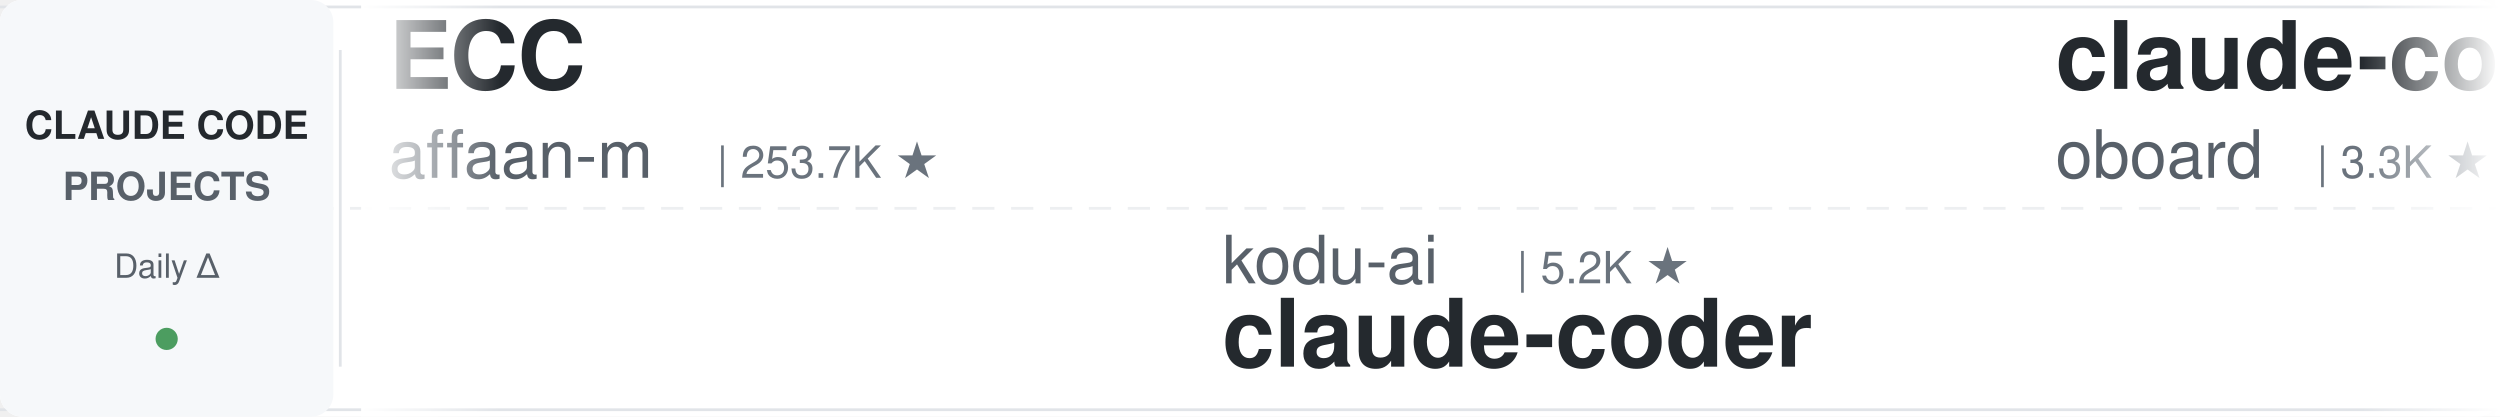
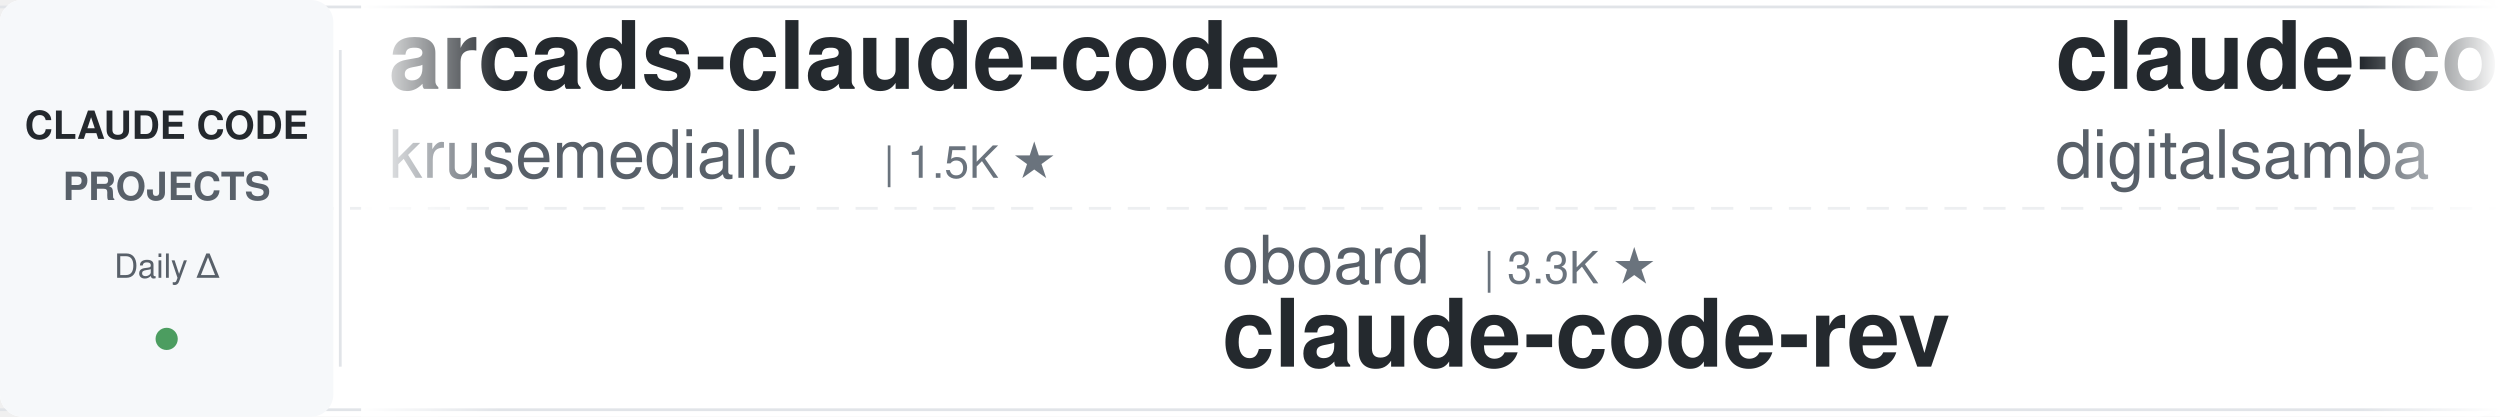
<svg xmlns="http://www.w3.org/2000/svg" width="900" height="150">
  <defs>
    <linearGradient id="leftFade" x1="0%" y1="0%" x2="100%" y2="0%">
      <stop offset="0%" style="stop-color:#ffffff;stop-opacity:1" />
      <stop offset="100%" style="stop-color:#ffffff;stop-opacity:0" />
    </linearGradient>
    <linearGradient id="rightFade" x1="0%" y1="0%" x2="100%" y2="0%">
      <stop offset="0%" style="stop-color:#ffffff;stop-opacity:0" />
      <stop offset="100%" style="stop-color:#ffffff;stop-opacity:1" />
    </linearGradient>
  </defs>
  <rect width="900" height="150" fill="#ffffff" rx="8" />
  <rect x="0" y="2" width="900" height="1" fill="#e1e4e8" />
  <rect x="0" y="147" width="900" height="1" fill="#e1e4e8" />
  <line x1="0" y1="75" x2="900" y2="75" stroke="#e1e4e8" stroke-width="1" stroke-dasharray="8 6" opacity="0.6" />
  <rect x="0" y="0" width="120" height="150" fill="#f6f8fa" rx="8" />
  <text x="60" y="50" font-family="-apple-system, BlinkMacSystemFont, 'Segoe UI', Helvetica, Arial, sans-serif" font-size="14" font-weight="600" fill="#24292e" text-anchor="middle">CLAUDE CODE</text>
  <text x="60" y="72" font-family="-apple-system, BlinkMacSystemFont, 'Segoe UI', Helvetica, Arial, sans-serif" font-size="14" font-weight="600" fill="#586069" text-anchor="middle">PROJECTS</text>
  <text x="60" y="100" font-family="-apple-system, BlinkMacSystemFont, 'Segoe UI', Helvetica, Arial, sans-serif" font-size="12" font-weight="500" fill="#586069" text-anchor="middle">Daily Δ</text>
  <circle cx="60" cy="122" r="4" fill="#22863a" opacity="0.8" />
  <rect x="122" y="18" width="1" height="114" fill="#e1e4e8" />
  <clipPath id="tickerClip">
    <rect x="130" y="0" width="770" height="150" />
  </clipPath>
  <g clip-path="url(#tickerClip)">
    <g id="tickerItems">
      <animateTransform attributeName="transform" attributeType="XML" type="translate" from="0 0" to="-3000 0" dur="54s" repeatCount="indefinite" />
      <g transform="translate(0, 0)">
-         <text x="140" y="32" font-family="-apple-system, BlinkMacSystemFont, 'Segoe UI', Helvetica, Arial, sans-serif" font-size="34" font-weight="600" fill="#24292e">ECC</text>
-         <text x="140" y="64" font-family="-apple-system, BlinkMacSystemFont, 'Segoe UI', Helvetica, Arial, sans-serif" font-size="24" font-weight="400" fill="#586069">affaan-m</text>
-         <text x="258" y="64" font-family="-apple-system, BlinkMacSystemFont, 'Segoe UI', Helvetica, Arial, sans-serif" font-size="16" font-weight="500" fill="#6a737d">| 253.7K ★</text>
+         <text x="140" y="32" font-family="-apple-system, BlinkMacSystemFont, 'Segoe UI', Helvetica, Arial, sans-serif" font-size="34" font-weight="600" fill="#24292e">arcads-claude-code</text>
+         <text x="140" y="64" font-family="-apple-system, BlinkMacSystemFont, 'Segoe UI', Helvetica, Arial, sans-serif" font-size="24" font-weight="400" fill="#586069">krusemediallc</text>
+         <text x="318" y="64" font-family="-apple-system, BlinkMacSystemFont, 'Segoe UI', Helvetica, Arial, sans-serif" font-size="16" font-weight="500" fill="#6a737d">| 1.5K ★</text>
      </g>
      <g transform="translate(300, 0)">
-         <text x="140" y="102" font-family="-apple-system, BlinkMacSystemFont, 'Segoe UI', Helvetica, Arial, sans-serif" font-size="24" font-weight="400" fill="#586069">kodu-ai</text>
-         <text x="246" y="102" font-family="-apple-system, BlinkMacSystemFont, 'Segoe UI', Helvetica, Arial, sans-serif" font-size="16" font-weight="500" fill="#6a737d">| 5.2K ★</text>
-         <text x="140" y="132" font-family="-apple-system, BlinkMacSystemFont, 'Segoe UI', Helvetica, Arial, sans-serif" font-size="34" font-weight="600" fill="#24292e">claude-coder</text>
+         <text x="140" y="102" font-family="-apple-system, BlinkMacSystemFont, 'Segoe UI', Helvetica, Arial, sans-serif" font-size="24" font-weight="400" fill="#586069">oboard</text>
+         <text x="234" y="102" font-family="-apple-system, BlinkMacSystemFont, 'Segoe UI', Helvetica, Arial, sans-serif" font-size="16" font-weight="500" fill="#6a737d">| 3.3K ★</text>
+         <text x="140" y="132" font-family="-apple-system, BlinkMacSystemFont, 'Segoe UI', Helvetica, Arial, sans-serif" font-size="34" font-weight="600" fill="#24292e">claude-code-rev</text>
      </g>
      <g transform="translate(600, 0)">
-         <text x="140" y="32" font-family="-apple-system, BlinkMacSystemFont, 'Segoe UI', Helvetica, Arial, sans-serif" font-size="34" font-weight="600" fill="#24292e">claude-code-rev</text>
-         <text x="140" y="64" font-family="-apple-system, BlinkMacSystemFont, 'Segoe UI', Helvetica, Arial, sans-serif" font-size="24" font-weight="400" fill="#586069">oboard</text>
-         <text x="234" y="64" font-family="-apple-system, BlinkMacSystemFont, 'Segoe UI', Helvetica, Arial, sans-serif" font-size="16" font-weight="500" fill="#6a737d">| 3.3K ★</text>
+         <text x="140" y="32" font-family="-apple-system, BlinkMacSystemFont, 'Segoe UI', Helvetica, Arial, sans-serif" font-size="34" font-weight="600" fill="#24292e">claude-code-video-toolki...</text>
+         <text x="140" y="64" font-family="-apple-system, BlinkMacSystemFont, 'Segoe UI', Helvetica, Arial, sans-serif" font-size="24" font-weight="400" fill="#586069">digitalsamba</text>
+         <text x="306" y="64" font-family="-apple-system, BlinkMacSystemFont, 'Segoe UI', Helvetica, Arial, sans-serif" font-size="16" font-weight="500" fill="#6a737d">| 2.1K ★</text>
      </g>
      <g transform="translate(900, 0)">
-         <text x="140" y="102" font-family="-apple-system, BlinkMacSystemFont, 'Segoe UI', Helvetica, Arial, sans-serif" font-size="24" font-weight="400" fill="#586069">centminmod</text>
-         <text x="282" y="102" font-family="-apple-system, BlinkMacSystemFont, 'Segoe UI', Helvetica, Arial, sans-serif" font-size="16" font-weight="500" fill="#6a737d">| 2.6K ★</text>
-         <text x="140" y="132" font-family="-apple-system, BlinkMacSystemFont, 'Segoe UI', Helvetica, Arial, sans-serif" font-size="34" font-weight="600" fill="#24292e">my-claude-code-setup</text>
+         <text x="140" y="102" font-family="-apple-system, BlinkMacSystemFont, 'Segoe UI', Helvetica, Arial, sans-serif" font-size="24" font-weight="400" fill="#586069">anthropics</text>
+         <text x="282" y="102" font-family="-apple-system, BlinkMacSystemFont, 'Segoe UI', Helvetica, Arial, sans-serif" font-size="16" font-weight="500" fill="#6a737d">| 6.2K ★</text>
+         <text x="140" y="132" font-family="-apple-system, BlinkMacSystemFont, 'Segoe UI', Helvetica, Arial, sans-serif" font-size="34" font-weight="600" fill="#24292e">claude-code-security-rev...</text>
      </g>
      <g transform="translate(1200, 0)">
-         <text x="140" y="32" font-family="-apple-system, BlinkMacSystemFont, 'Segoe UI', Helvetica, Arial, sans-serif" font-size="34" font-weight="600" fill="#24292e">claude-code-source-build</text>
-         <text x="140" y="64" font-family="-apple-system, BlinkMacSystemFont, 'Segoe UI', Helvetica, Arial, sans-serif" font-size="24" font-weight="400" fill="#586069">andrew-kramer-inno</text>
-         <text x="378" y="64" font-family="-apple-system, BlinkMacSystemFont, 'Segoe UI', Helvetica, Arial, sans-serif" font-size="16" font-weight="500" fill="#6a737d">| 596 ★</text>
+         <text x="140" y="32" font-family="-apple-system, BlinkMacSystemFont, 'Segoe UI', Helvetica, Arial, sans-serif" font-size="34" font-weight="600" fill="#24292e">Auto-claude-code-researc...</text>
+         <text x="140" y="64" font-family="-apple-system, BlinkMacSystemFont, 'Segoe UI', Helvetica, Arial, sans-serif" font-size="24" font-weight="400" fill="#586069">wanshuiyin</text>
+         <text x="282" y="64" font-family="-apple-system, BlinkMacSystemFont, 'Segoe UI', Helvetica, Arial, sans-serif" font-size="16" font-weight="500" fill="#6a737d">| 15.9K ★</text>
      </g>
      <g transform="translate(1500, 0)">
-         <text x="140" y="102" font-family="-apple-system, BlinkMacSystemFont, 'Segoe UI', Helvetica, Arial, sans-serif" font-size="24" font-weight="400" fill="#586069">diet103</text>
-         <text x="246" y="102" font-family="-apple-system, BlinkMacSystemFont, 'Segoe UI', Helvetica, Arial, sans-serif" font-size="16" font-weight="500" fill="#6a737d">| 10.0K ★</text>
-         <text x="140" y="132" font-family="-apple-system, BlinkMacSystemFont, 'Segoe UI', Helvetica, Arial, sans-serif" font-size="34" font-weight="600" fill="#24292e">claude-code-infrastructu...</text>
+         <text x="140" y="102" font-family="-apple-system, BlinkMacSystemFont, 'Segoe UI', Helvetica, Arial, sans-serif" font-size="24" font-weight="400" fill="#586069">Pimzino</text>
+         <text x="246" y="102" font-family="-apple-system, BlinkMacSystemFont, 'Segoe UI', Helvetica, Arial, sans-serif" font-size="16" font-weight="500" fill="#6a737d">| 3.9K ★</text>
+         <text x="140" y="132" font-family="-apple-system, BlinkMacSystemFont, 'Segoe UI', Helvetica, Arial, sans-serif" font-size="34" font-weight="600" fill="#24292e">claude-code-spec-workflo...</text>
      </g>
      <g transform="translate(1800, 0)">
-         <text x="140" y="32" font-family="-apple-system, BlinkMacSystemFont, 'Segoe UI', Helvetica, Arial, sans-serif" font-size="34" font-weight="600" fill="#24292e">learn-claude-code</text>
-         <text x="140" y="64" font-family="-apple-system, BlinkMacSystemFont, 'Segoe UI', Helvetica, Arial, sans-serif" font-size="24" font-weight="400" fill="#586069">shareAI-lab</text>
-         <text x="294" y="64" font-family="-apple-system, BlinkMacSystemFont, 'Segoe UI', Helvetica, Arial, sans-serif" font-size="16" font-weight="500" fill="#6a737d">| 76.3K ★</text>
+         <text x="140" y="32" font-family="-apple-system, BlinkMacSystemFont, 'Segoe UI', Helvetica, Arial, sans-serif" font-size="34" font-weight="600" fill="#24292e">claude-code-guide</text>
+         <text x="140" y="64" font-family="-apple-system, BlinkMacSystemFont, 'Segoe UI', Helvetica, Arial, sans-serif" font-size="24" font-weight="400" fill="#586069">zebbern</text>
+         <text x="246" y="64" font-family="-apple-system, BlinkMacSystemFont, 'Segoe UI', Helvetica, Arial, sans-serif" font-size="16" font-weight="500" fill="#6a737d">| 4.6K ★</text>
      </g>
      <g transform="translate(2100, 0)">
-         <text x="140" y="102" font-family="-apple-system, BlinkMacSystemFont, 'Segoe UI', Helvetica, Arial, sans-serif" font-size="24" font-weight="400" fill="#586069">VILA-Lab</text>
-         <text x="258" y="102" font-family="-apple-system, BlinkMacSystemFont, 'Segoe UI', Helvetica, Arial, sans-serif" font-size="16" font-weight="500" fill="#6a737d">| 2.1K ★</text>
-         <text x="140" y="132" font-family="-apple-system, BlinkMacSystemFont, 'Segoe UI', Helvetica, Arial, sans-serif" font-size="34" font-weight="600" fill="#24292e">Dive-into-Claude-Code</text>
+         <text x="140" y="102" font-family="-apple-system, BlinkMacSystemFont, 'Segoe UI', Helvetica, Arial, sans-serif" font-size="24" font-weight="400" fill="#586069">ccplugins</text>
+         <text x="270" y="102" font-family="-apple-system, BlinkMacSystemFont, 'Segoe UI', Helvetica, Arial, sans-serif" font-size="16" font-weight="500" fill="#6a737d">| 933 ★</text>
+         <text x="140" y="132" font-family="-apple-system, BlinkMacSystemFont, 'Segoe UI', Helvetica, Arial, sans-serif" font-size="34" font-weight="600" fill="#24292e">awesome-claude-code-plug...</text>
      </g>
      <g transform="translate(2400, 0)">
-         <text x="140" y="32" font-family="-apple-system, BlinkMacSystemFont, 'Segoe UI', Helvetica, Arial, sans-serif" font-size="34" font-weight="600" fill="#24292e">ralph-claude-code</text>
-         <text x="140" y="64" font-family="-apple-system, BlinkMacSystemFont, 'Segoe UI', Helvetica, Arial, sans-serif" font-size="24" font-weight="400" fill="#586069">frankbria</text>
-         <text x="270" y="64" font-family="-apple-system, BlinkMacSystemFont, 'Segoe UI', Helvetica, Arial, sans-serif" font-size="16" font-weight="500" fill="#6a737d">| 9.6K ★</text>
+         <text x="140" y="32" font-family="-apple-system, BlinkMacSystemFont, 'Segoe UI', Helvetica, Arial, sans-serif" font-size="34" font-weight="600" fill="#24292e">claude-code-local</text>
+         <text x="140" y="64" font-family="-apple-system, BlinkMacSystemFont, 'Segoe UI', Helvetica, Arial, sans-serif" font-size="24" font-weight="400" fill="#586069">nicedreamzapp</text>
+         <text x="318" y="64" font-family="-apple-system, BlinkMacSystemFont, 'Segoe UI', Helvetica, Arial, sans-serif" font-size="16" font-weight="500" fill="#6a737d">| 3.3K ★</text>
      </g>
      <g transform="translate(2700, 0)">
-         <text x="140" y="102" font-family="-apple-system, BlinkMacSystemFont, 'Segoe UI', Helvetica, Arial, sans-serif" font-size="24" font-weight="400" fill="#586069">zebbern</text>
-         <text x="246" y="102" font-family="-apple-system, BlinkMacSystemFont, 'Segoe UI', Helvetica, Arial, sans-serif" font-size="16" font-weight="500" fill="#6a737d">| 4.6K ★</text>
-         <text x="140" y="132" font-family="-apple-system, BlinkMacSystemFont, 'Segoe UI', Helvetica, Arial, sans-serif" font-size="34" font-weight="600" fill="#24292e">claude-code-guide</text>
+         <text x="140" y="102" font-family="-apple-system, BlinkMacSystemFont, 'Segoe UI', Helvetica, Arial, sans-serif" font-size="24" font-weight="400" fill="#586069">rohitg00</text>
+         <text x="258" y="102" font-family="-apple-system, BlinkMacSystemFont, 'Segoe UI', Helvetica, Arial, sans-serif" font-size="16" font-weight="500" fill="#6a737d">| 2.6K ★</text>
+         <text x="140" y="132" font-family="-apple-system, BlinkMacSystemFont, 'Segoe UI', Helvetica, Arial, sans-serif" font-size="34" font-weight="600" fill="#24292e">awesome-claude-code-tool...</text>
      </g>
      <g transform="translate(3000, 0)">
-         <text x="140" y="32" font-family="-apple-system, BlinkMacSystemFont, 'Segoe UI', Helvetica, Arial, sans-serif" font-size="34" font-weight="600" fill="#24292e">ECC</text>
-         <text x="140" y="64" font-family="-apple-system, BlinkMacSystemFont, 'Segoe UI', Helvetica, Arial, sans-serif" font-size="24" font-weight="400" fill="#586069">affaan-m</text>
-         <text x="258" y="64" font-family="-apple-system, BlinkMacSystemFont, 'Segoe UI', Helvetica, Arial, sans-serif" font-size="16" font-weight="500" fill="#6a737d">| 253.7K ★</text>
+         <text x="140" y="32" font-family="-apple-system, BlinkMacSystemFont, 'Segoe UI', Helvetica, Arial, sans-serif" font-size="34" font-weight="600" fill="#24292e">arcads-claude-code</text>
+         <text x="140" y="64" font-family="-apple-system, BlinkMacSystemFont, 'Segoe UI', Helvetica, Arial, sans-serif" font-size="24" font-weight="400" fill="#586069">krusemediallc</text>
+         <text x="318" y="64" font-family="-apple-system, BlinkMacSystemFont, 'Segoe UI', Helvetica, Arial, sans-serif" font-size="16" font-weight="500" fill="#6a737d">| 1.5K ★</text>
      </g>
      <g transform="translate(3300, 0)">
-         <text x="140" y="102" font-family="-apple-system, BlinkMacSystemFont, 'Segoe UI', Helvetica, Arial, sans-serif" font-size="24" font-weight="400" fill="#586069">kodu-ai</text>
-         <text x="246" y="102" font-family="-apple-system, BlinkMacSystemFont, 'Segoe UI', Helvetica, Arial, sans-serif" font-size="16" font-weight="500" fill="#6a737d">| 5.2K ★</text>
-         <text x="140" y="132" font-family="-apple-system, BlinkMacSystemFont, 'Segoe UI', Helvetica, Arial, sans-serif" font-size="34" font-weight="600" fill="#24292e">claude-coder</text>
+         <text x="140" y="102" font-family="-apple-system, BlinkMacSystemFont, 'Segoe UI', Helvetica, Arial, sans-serif" font-size="24" font-weight="400" fill="#586069">oboard</text>
+         <text x="234" y="102" font-family="-apple-system, BlinkMacSystemFont, 'Segoe UI', Helvetica, Arial, sans-serif" font-size="16" font-weight="500" fill="#6a737d">| 3.3K ★</text>
+         <text x="140" y="132" font-family="-apple-system, BlinkMacSystemFont, 'Segoe UI', Helvetica, Arial, sans-serif" font-size="34" font-weight="600" fill="#24292e">claude-code-rev</text>
      </g>
      <g transform="translate(3600, 0)">
-         <text x="140" y="32" font-family="-apple-system, BlinkMacSystemFont, 'Segoe UI', Helvetica, Arial, sans-serif" font-size="34" font-weight="600" fill="#24292e">claude-code-rev</text>
-         <text x="140" y="64" font-family="-apple-system, BlinkMacSystemFont, 'Segoe UI', Helvetica, Arial, sans-serif" font-size="24" font-weight="400" fill="#586069">oboard</text>
-         <text x="234" y="64" font-family="-apple-system, BlinkMacSystemFont, 'Segoe UI', Helvetica, Arial, sans-serif" font-size="16" font-weight="500" fill="#6a737d">| 3.3K ★</text>
+         <text x="140" y="32" font-family="-apple-system, BlinkMacSystemFont, 'Segoe UI', Helvetica, Arial, sans-serif" font-size="34" font-weight="600" fill="#24292e">claude-code-video-toolki...</text>
+         <text x="140" y="64" font-family="-apple-system, BlinkMacSystemFont, 'Segoe UI', Helvetica, Arial, sans-serif" font-size="24" font-weight="400" fill="#586069">digitalsamba</text>
+         <text x="306" y="64" font-family="-apple-system, BlinkMacSystemFont, 'Segoe UI', Helvetica, Arial, sans-serif" font-size="16" font-weight="500" fill="#6a737d">| 2.1K ★</text>
      </g>
      <g transform="translate(3900, 0)">
-         <text x="140" y="102" font-family="-apple-system, BlinkMacSystemFont, 'Segoe UI', Helvetica, Arial, sans-serif" font-size="24" font-weight="400" fill="#586069">centminmod</text>
-         <text x="282" y="102" font-family="-apple-system, BlinkMacSystemFont, 'Segoe UI', Helvetica, Arial, sans-serif" font-size="16" font-weight="500" fill="#6a737d">| 2.6K ★</text>
-         <text x="140" y="132" font-family="-apple-system, BlinkMacSystemFont, 'Segoe UI', Helvetica, Arial, sans-serif" font-size="34" font-weight="600" fill="#24292e">my-claude-code-setup</text>
+         <text x="140" y="102" font-family="-apple-system, BlinkMacSystemFont, 'Segoe UI', Helvetica, Arial, sans-serif" font-size="24" font-weight="400" fill="#586069">anthropics</text>
+         <text x="282" y="102" font-family="-apple-system, BlinkMacSystemFont, 'Segoe UI', Helvetica, Arial, sans-serif" font-size="16" font-weight="500" fill="#6a737d">| 6.2K ★</text>
+         <text x="140" y="132" font-family="-apple-system, BlinkMacSystemFont, 'Segoe UI', Helvetica, Arial, sans-serif" font-size="34" font-weight="600" fill="#24292e">claude-code-security-rev...</text>
      </g>
    </g>
  </g>
  <rect x="130" y="0" width="50" height="150" fill="url(#leftFade)" />
  <rect x="850" y="0" width="50" height="150" fill="url(#rightFade)" />
</svg>
